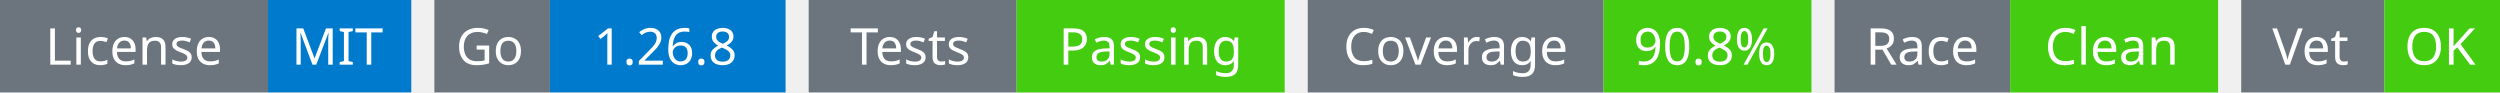
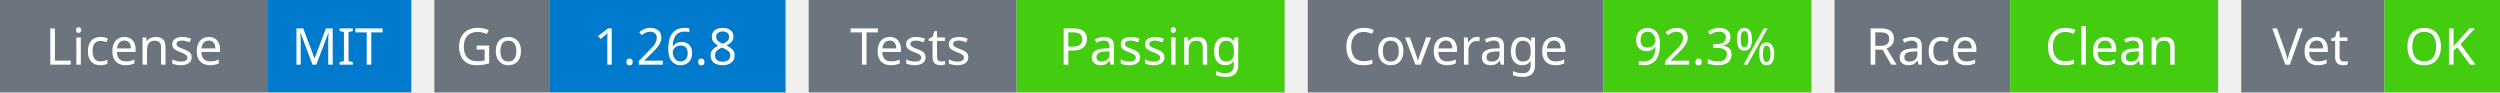
<svg xmlns="http://www.w3.org/2000/svg" width="541" height="20" viewBox="0 0 541 20">
  <g transform="translate(0, 0)">
    <rect x="0" y="0" width="58" height="20" fill="#6c757d" />
    <rect x="58" y="0" width="31" height="20" fill="#007acc" />
    <text x="29" y="14" text-anchor="middle" font-family="sans-serif" font-size="11" fill="white">License</text>
    <text x="73" y="14" text-anchor="middle" font-family="sans-serif" font-size="11" fill="white">MIT</text>
  </g>
  <g transform="translate(94, 0)">
    <rect x="0" y="0" width="25" height="20" fill="#6c757d" />
    <rect x="25" y="0" width="51" height="20" fill="#007acc" />
    <text x="12" y="14" text-anchor="middle" font-family="sans-serif" font-size="11" fill="white">Go</text>
    <text x="50" y="14" text-anchor="middle" font-family="sans-serif" font-size="11" fill="white">1.26.8</text>
  </g>
  <g transform="translate(175, 0)">
    <rect x="0" y="0" width="45" height="20" fill="#6c757d" />
    <rect x="45" y="0" width="58" height="20" fill="#4c1" />
    <text x="22" y="14" text-anchor="middle" font-family="sans-serif" font-size="11" fill="white">Tests</text>
    <text x="74" y="14" text-anchor="middle" font-family="sans-serif" font-size="11" fill="white">Passing</text>
  </g>
  <g transform="translate(283, 0)">
    <rect x="0" y="0" width="64" height="20" fill="#6c757d" />
    <rect x="64" y="0" width="45" height="20" fill="#4c1" />
    <text x="32" y="14" text-anchor="middle" font-family="sans-serif" font-size="11" fill="white">Coverage</text>
-     <text x="86" y="14" text-anchor="middle" font-family="sans-serif" font-size="11" fill="white">90.8%</text>
+     <text x="86" y="14" text-anchor="middle" font-family="sans-serif" font-size="11" fill="white">92.3%</text>
  </g>
  <g transform="translate(397, 0)">
    <rect x="0" y="0" width="38" height="20" fill="#6c757d" />
    <rect x="38" y="0" width="45" height="20" fill="#4c1" />
    <text x="19" y="14" text-anchor="middle" font-family="sans-serif" font-size="11" fill="white">Race</text>
    <text x="60" y="14" text-anchor="middle" font-family="sans-serif" font-size="11" fill="white">Clean</text>
  </g>
  <g transform="translate(485, 0)">
    <rect x="0" y="0" width="31" height="20" fill="#6c757d" />
    <rect x="31" y="0" width="25" height="20" fill="#4c1" />
    <text x="15" y="14" text-anchor="middle" font-family="sans-serif" font-size="11" fill="white">Vet</text>
    <text x="43" y="14" text-anchor="middle" font-family="sans-serif" font-size="11" fill="white">OK</text>
  </g>
</svg>
